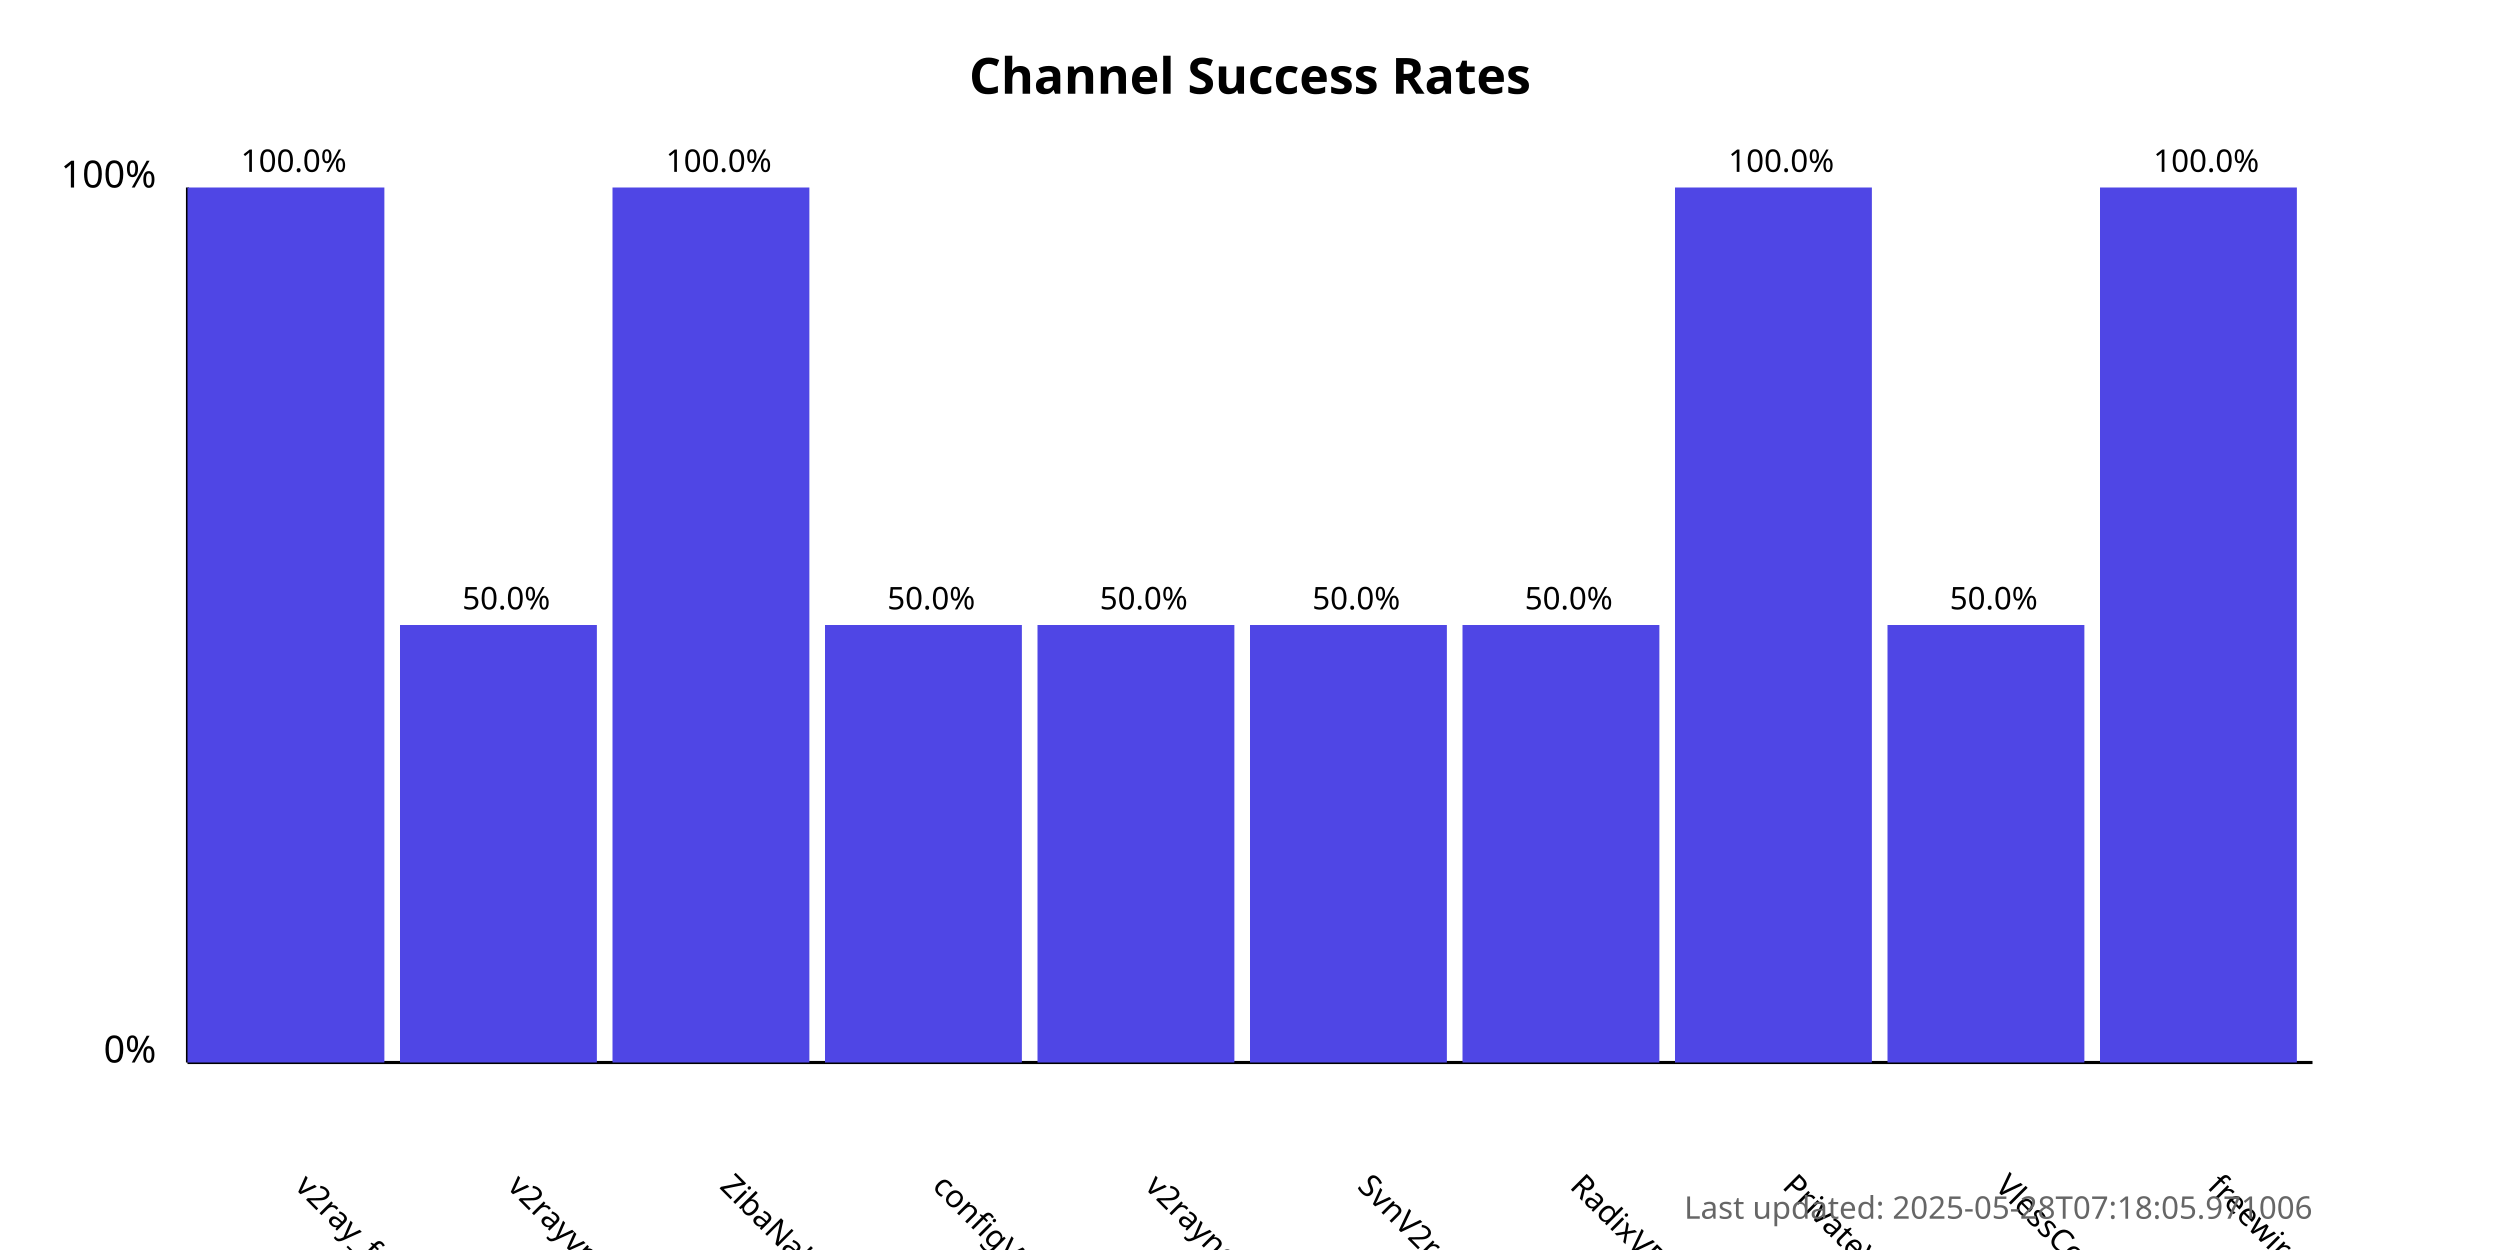
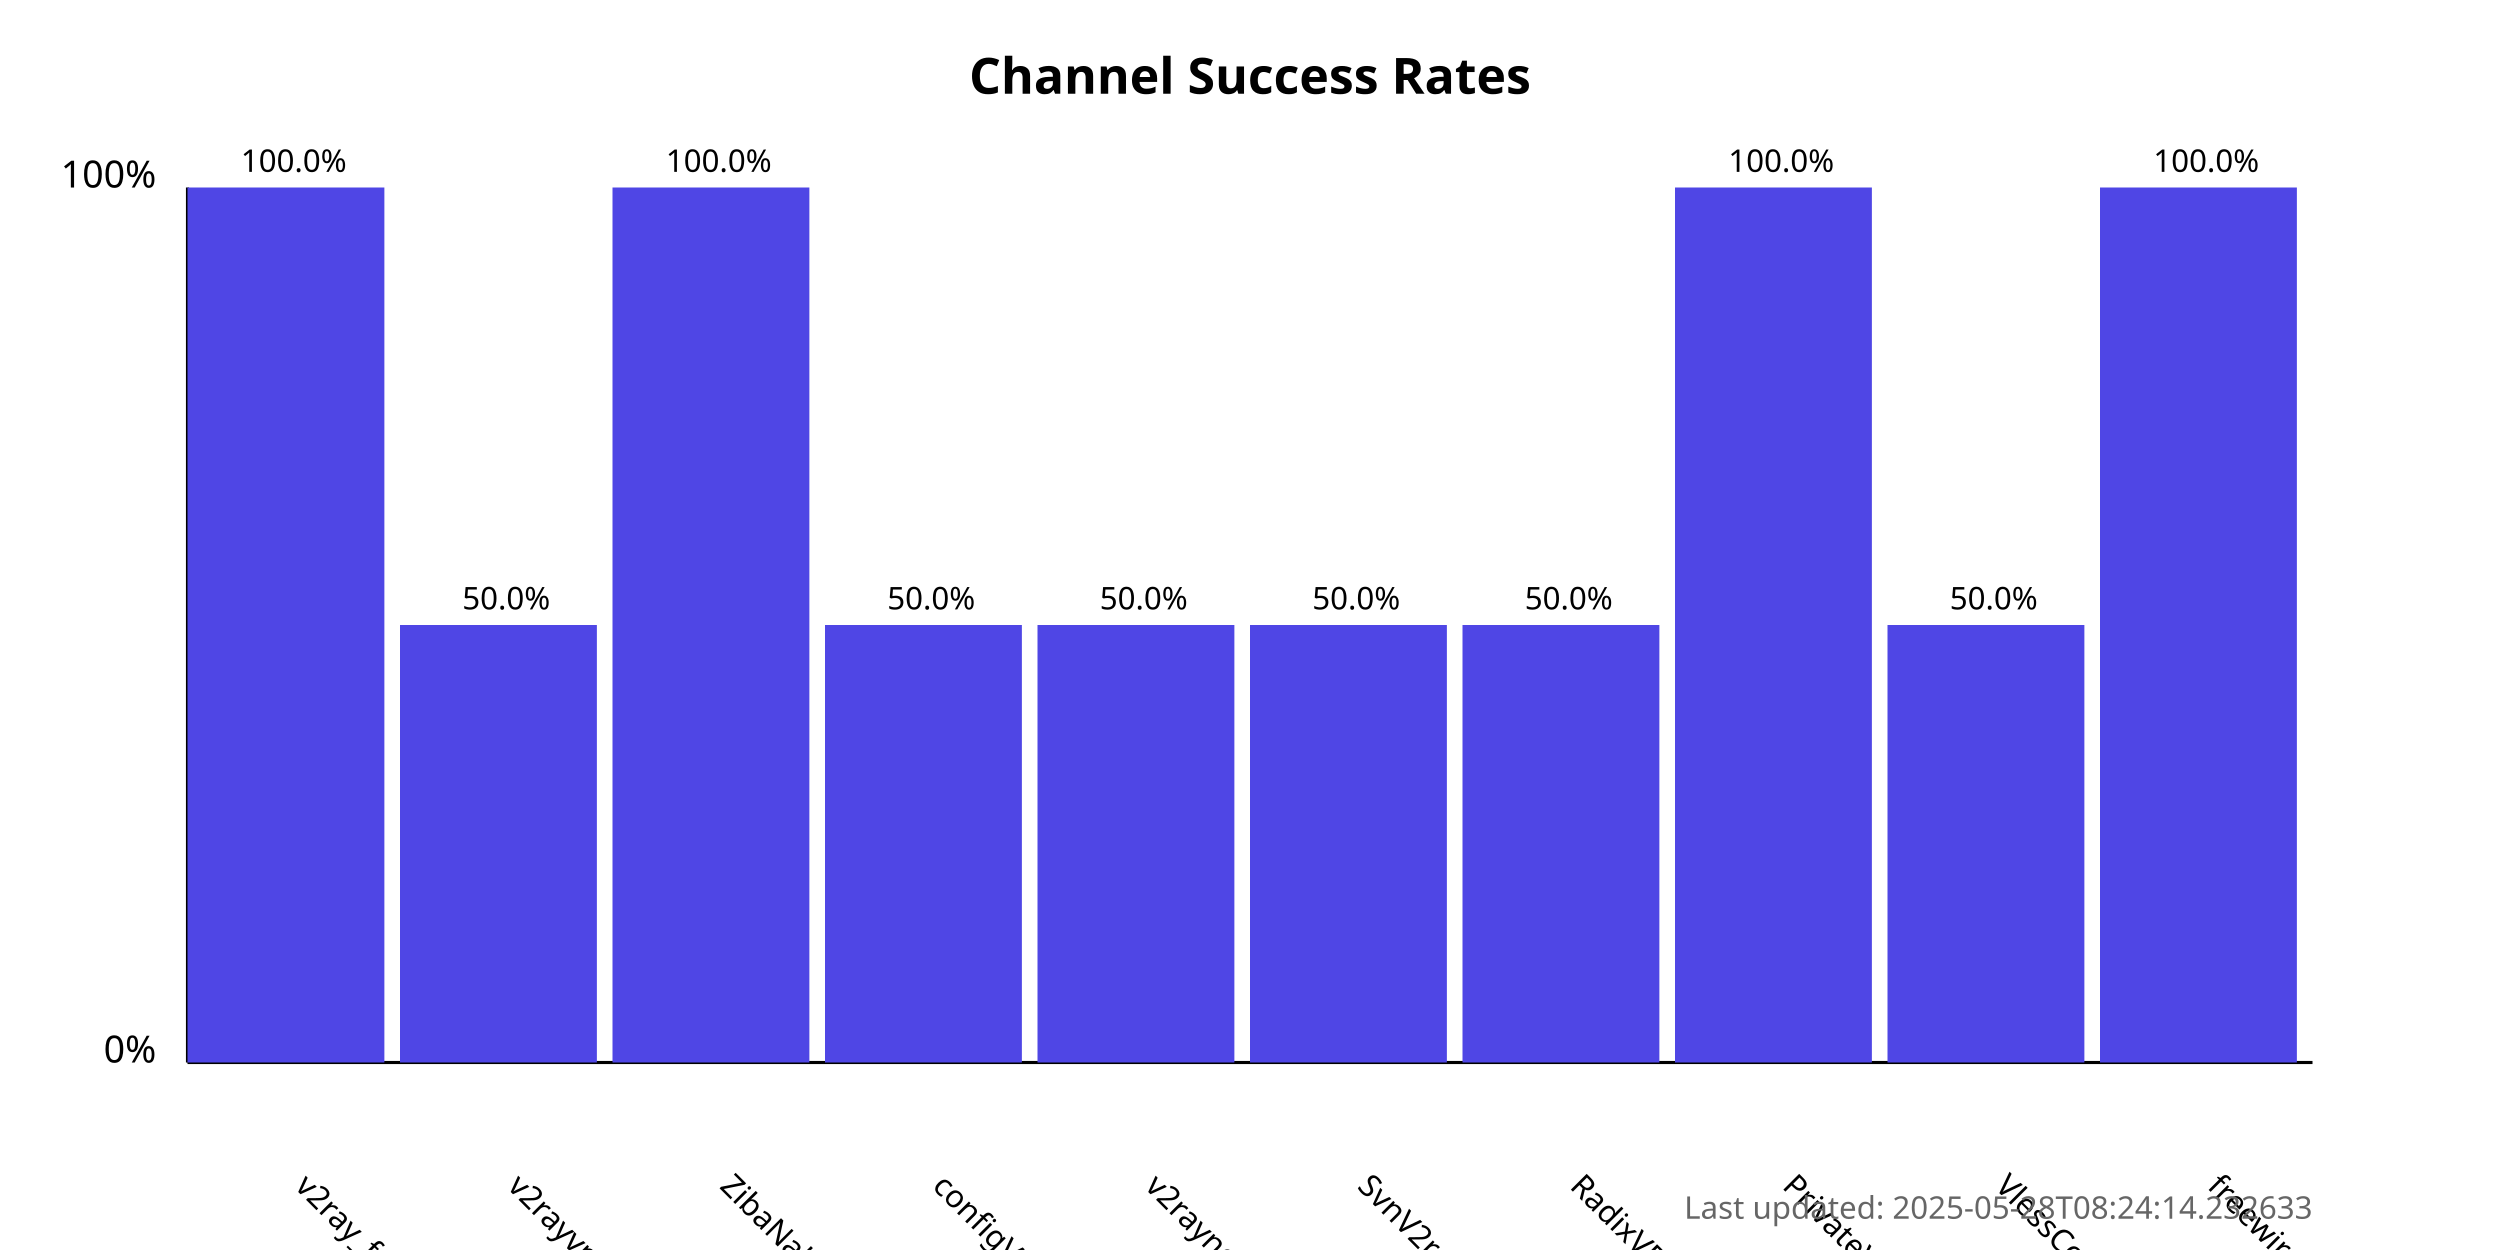
<svg xmlns="http://www.w3.org/2000/svg" width="800" height="400">
  <style>
            .chart-title { font: bold 16px sans-serif; }
            .axis-label { font: 12px sans-serif; }
            .tick-label { font: 10px sans-serif; }
            .bar { fill: #4f46e5; }
            .bar:hover { fill: #6366f1; }
            .timestamp { font: 10px sans-serif; fill: #666; }
        </style>
  <text x="400.0" y="30" text-anchor="middle" class="chart-title">
            Channel Success Rates
        </text>
  <line x1="60" y1="340" x2="60" y2="60" stroke="black" stroke-width="1" />
  <line x1="60" y1="340" x2="740" y2="340" stroke="black" stroke-width="1" />
  <text x="50" y="340" text-anchor="end" class="axis-label">0%</text>
  <text x="50" y="60" text-anchor="end" class="axis-label">100%</text>
  <g>
    <rect x="60" y="60.0" width="63.0" height="280.0" class="bar" />
    <text x="94.0" y="380" transform="rotate(45, 94.0, 380)" text-anchor="start" class="tick-label">
                v2ray_free_conf
            </text>
    <text x="94.0" y="55.0" text-anchor="middle" class="tick-label">
                100.0%
            </text>
  </g>
  <g>
    <rect x="128.0" y="200.0" width="63.0" height="140.0" class="bar" />
    <text x="162.0" y="380" transform="rotate(45, 162.0, 380)" text-anchor="start" class="tick-label">
                v2rayvpno
            </text>
    <text x="162.0" y="195.0" text-anchor="middle" class="tick-label">
                50.0%
            </text>
  </g>
  <g>
    <rect x="196.0" y="60.0" width="63.0" height="280.0" class="bar" />
    <text x="230.0" y="380" transform="rotate(45, 230.0, 380)" text-anchor="start" class="tick-label">
                ZibaNabz
            </text>
    <text x="230.0" y="55.0" text-anchor="middle" class="tick-label">
                100.0%
            </text>
  </g>
  <g>
    <rect x="264.0" y="200.0" width="63.0" height="140.0" class="bar" />
    <text x="298.0" y="380" transform="rotate(45, 298.0, 380)" text-anchor="start" class="tick-label">
                configV2rayForFree
            </text>
    <text x="298.0" y="195.0" text-anchor="middle" class="tick-label">
                50.0%
            </text>
  </g>
  <g>
    <rect x="332.0" y="200.0" width="63.0" height="140.0" class="bar" />
    <text x="366.0" y="380" transform="rotate(45, 366.0, 380)" text-anchor="start" class="tick-label">
                v2rayngvpn
            </text>
    <text x="366.0" y="195.0" text-anchor="middle" class="tick-label">
                50.0%
            </text>
  </g>
  <g>
    <rect x="400.0" y="200.0" width="63.0" height="140.0" class="bar" />
    <text x="434.0" y="380" transform="rotate(45, 434.0, 380)" text-anchor="start" class="tick-label">
                SvnV2ray
            </text>
    <text x="434.0" y="195.0" text-anchor="middle" class="tick-label">
                50.0%
            </text>
  </g>
  <g>
    <rect x="468.0" y="200.0" width="63.0" height="140.0" class="bar" />
    <text x="502.0" y="380" transform="rotate(45, 502.0, 380)" text-anchor="start" class="tick-label">
                RadixVPN
            </text>
    <text x="502.0" y="195.0" text-anchor="middle" class="tick-label">
                50.0%
            </text>
  </g>
  <g>
    <rect x="536.0" y="60.0" width="63.0" height="280.0" class="bar" />
    <text x="570.0" y="380" transform="rotate(45, 570.0, 380)" text-anchor="start" class="tick-label">
                PrivateVPNs
            </text>
    <text x="570.0" y="55.0" text-anchor="middle" class="tick-label">
                100.0%
            </text>
  </g>
  <g>
    <rect x="604.0" y="200.0" width="63.0" height="140.0" class="bar" />
    <text x="638.0" y="380" transform="rotate(45, 638.0, 380)" text-anchor="start" class="tick-label">
                VlessConfig
            </text>
    <text x="638.0" y="195.0" text-anchor="middle" class="tick-label">
                50.0%
            </text>
  </g>
  <g>
    <rect x="672.0" y="60.0" width="63.0" height="280.0" class="bar" />
    <text x="706.0" y="380" transform="rotate(45, 706.0, 380)" text-anchor="start" class="tick-label">
                freewireguard
            </text>
    <text x="706.0" y="55.0" text-anchor="middle" class="tick-label">
                100.0%
            </text>
  </g>
  <text x="740" y="390" text-anchor="end" class="timestamp">
-             Last updated: 2025-05-28T07:18:05.971006
+             Last updated: 2025-05-28T08:24:14.232633
        </text>
</svg>
